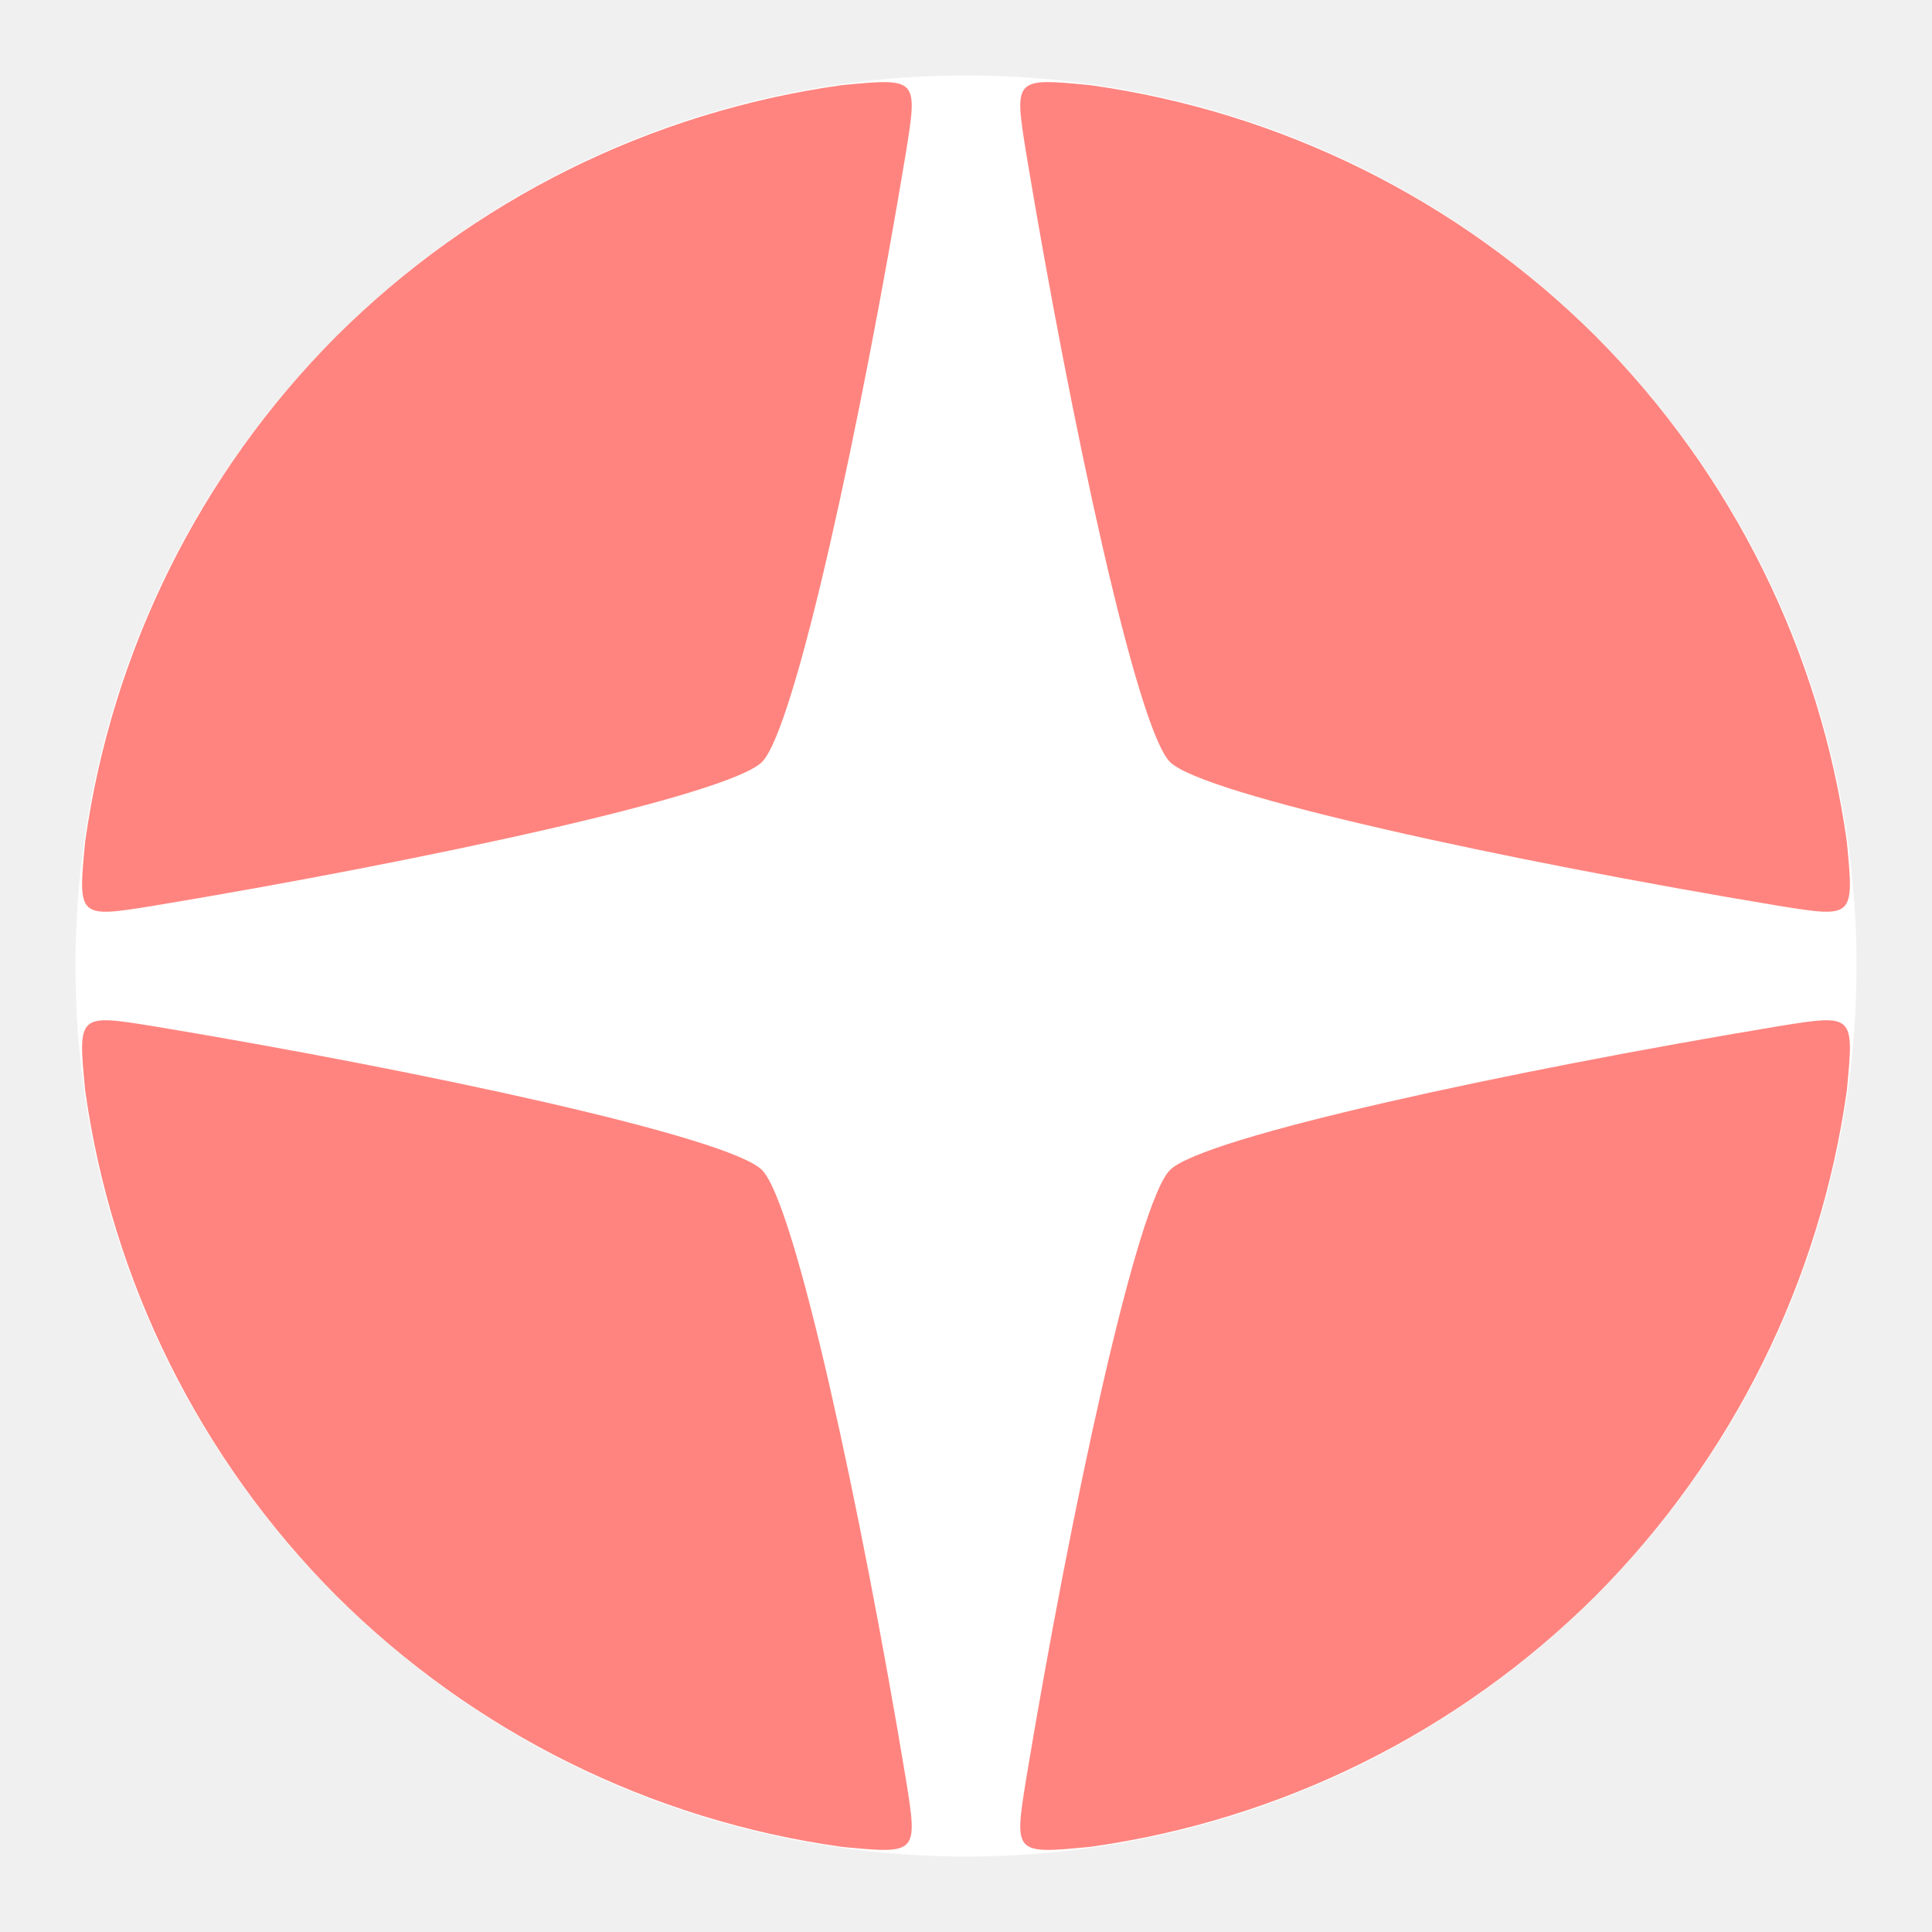
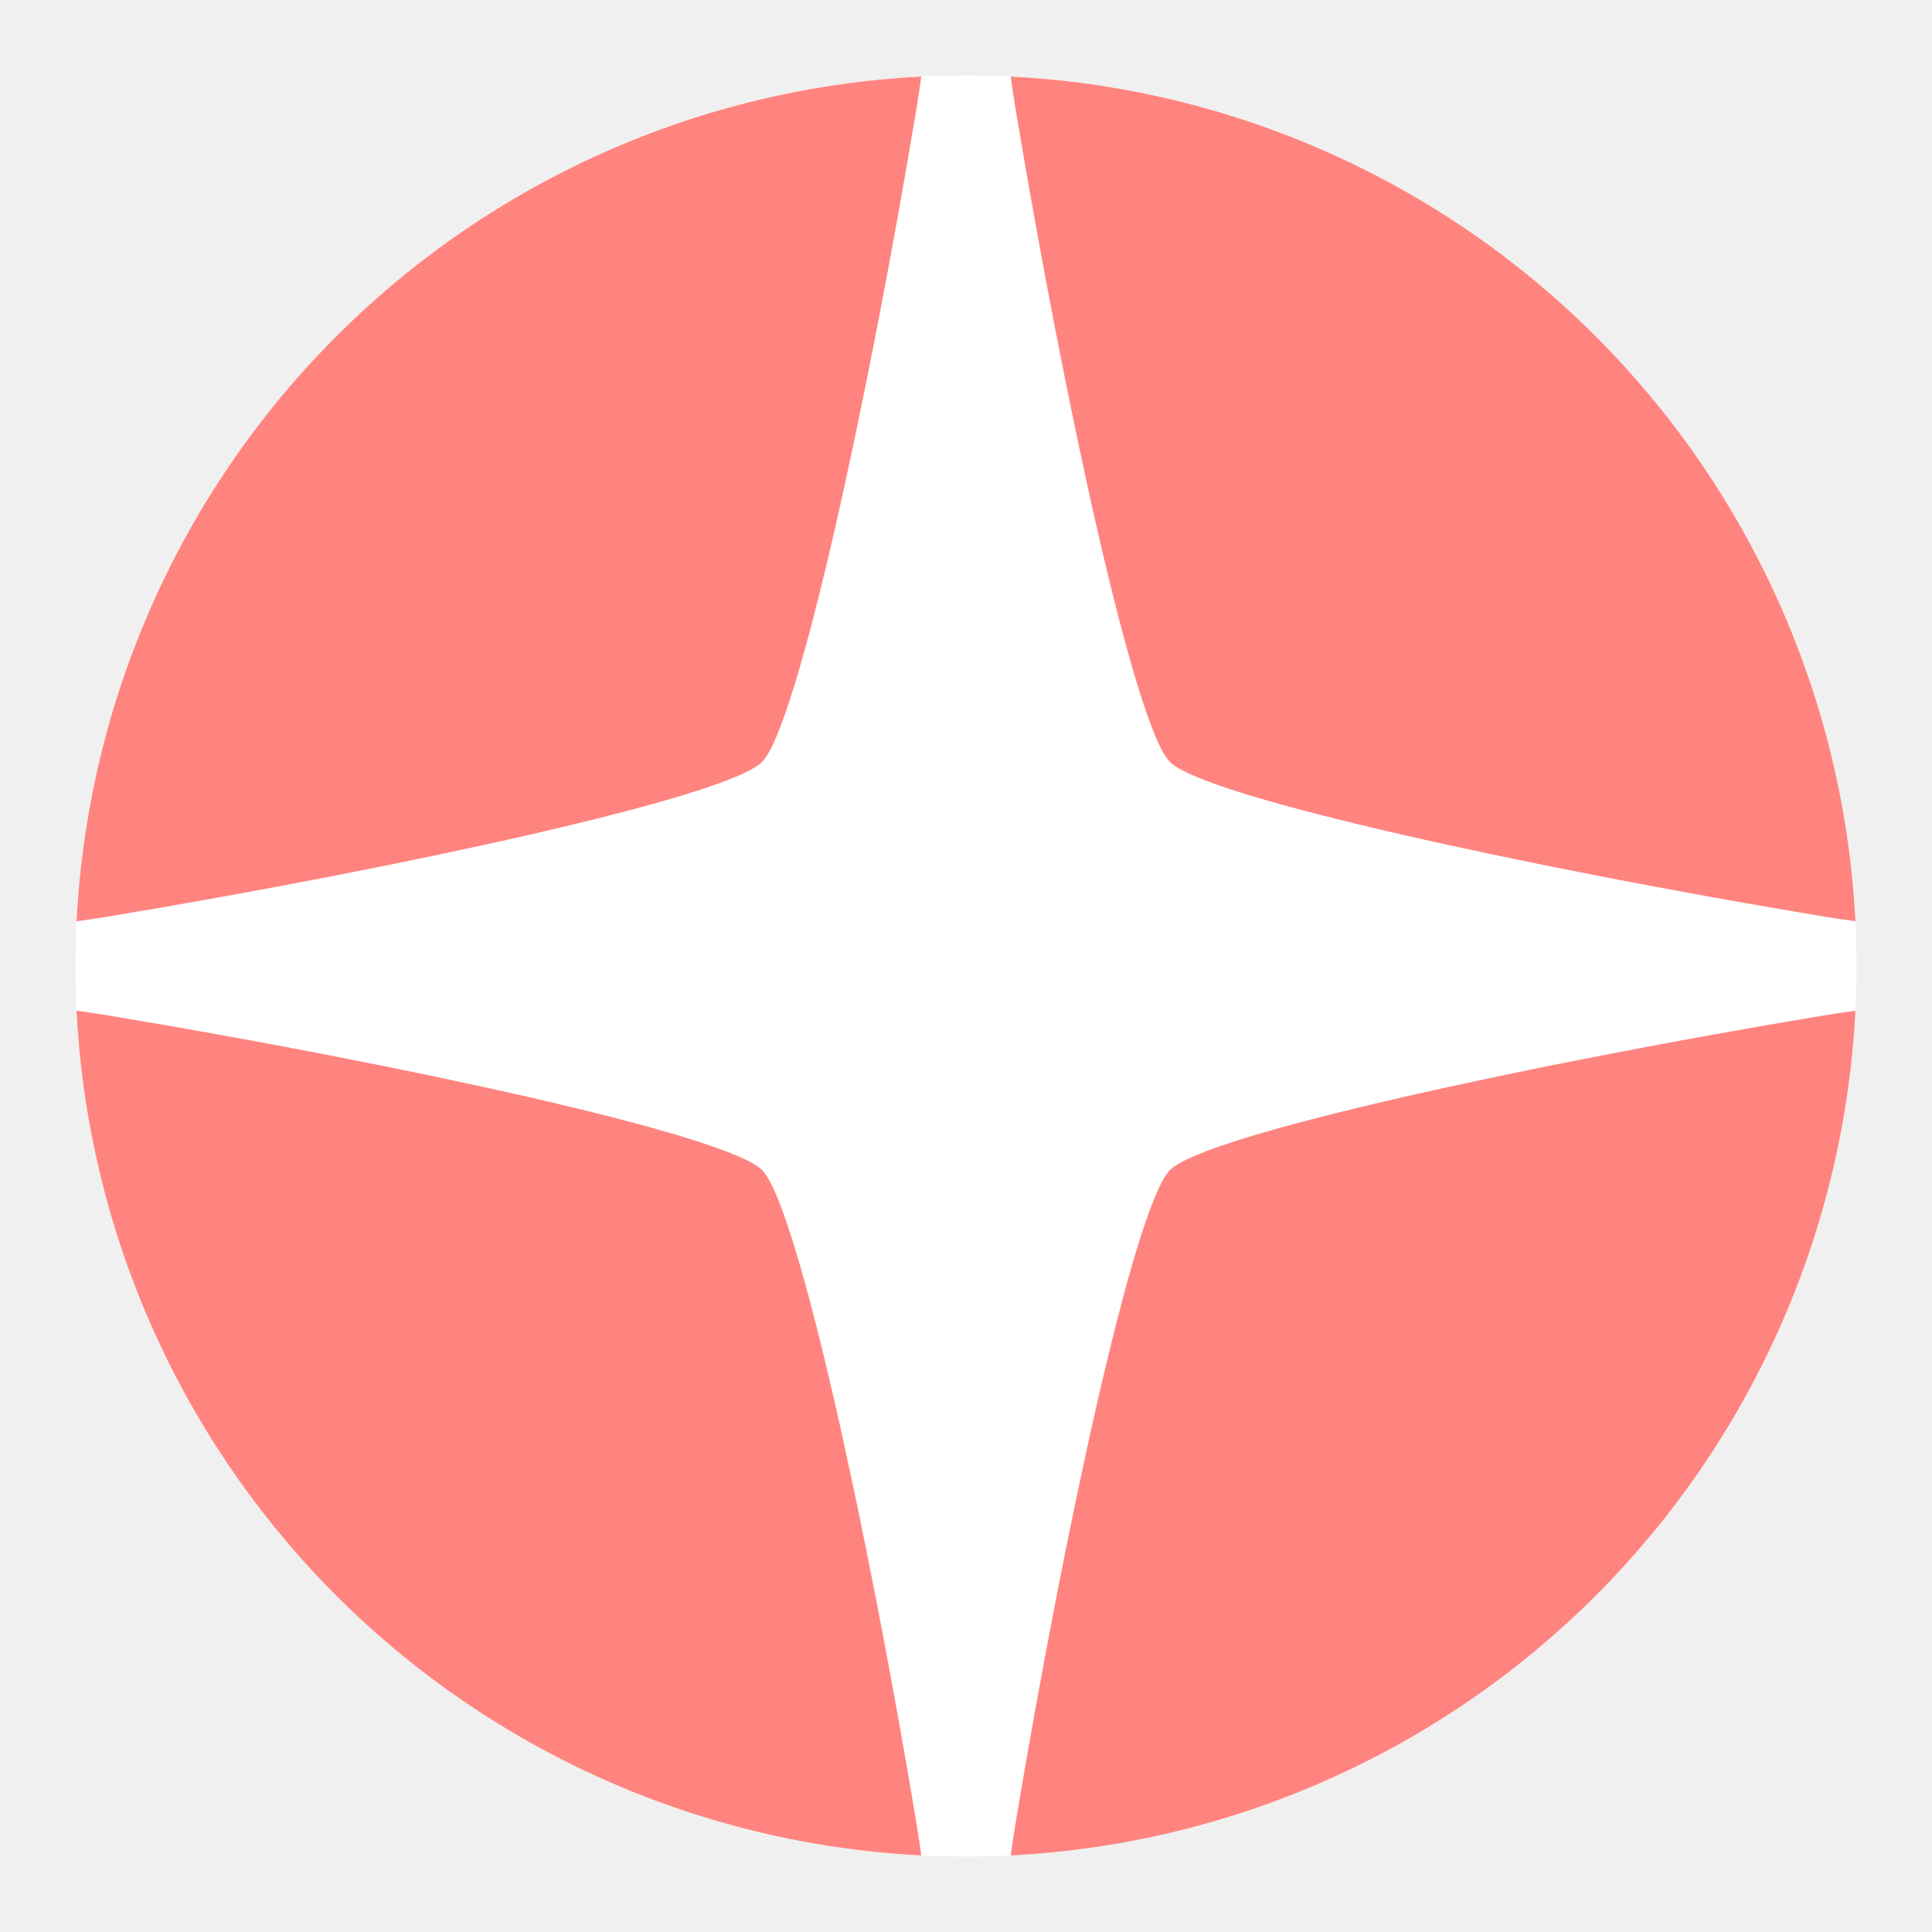
- <svg xmlns="http://www.w3.org/2000/svg" width="192" height="192" viewBox="0 0 192 192" id="svg2" version="1.1">
+ <svg xmlns="http://www.w3.org/2000/svg" version="1.1" id="svg2" viewBox="0 0 192 192" height="192" width="192">
  <defs id="defs4" />
-   <g id="layer1" transform="translate(0,-860.3622)">
-     <path style="opacity:0.515;fill:#000000;fill-opacity:1;stroke:#000000;stroke-width:0.1;stroke-linecap:round;stroke-linejoin:round;stroke-miterlimit:4;stroke-dasharray:none;stroke-dashoffset:0;stroke-opacity:1;paint-order:normal" id="path906" r="102.95" cy="441.738" cx="-103" />
-     <g id="g865" transform="matrix(0.8592233,0,0,0.8592233,183.2112,175.4466)" style="stroke-width:1.164">
-       <path id="path827" d="m -28.668,981.694 a 103,103 0 0 1 -145.664,2e-5 103,103 0 0 1 2e-5,-145.664 103,103 0 0 1 145.664,0 103,103 0 0 1 -1e-6,145.664 z" style="opacity:1;fill:#ffffff;fill-opacity:1;stroke:none;stroke-width:0.116;stroke-linecap:round;stroke-linejoin:round;stroke-miterlimit:4;stroke-dasharray:none;stroke-dashoffset:0;stroke-opacity:1;paint-order:normal" />
-       <path id="path912" d="m -28.668,836.03 c -15.875,-15.818 -36.412,-25.968 -58.45,-29.047 -8.825,-0.847 -8.825,-0.847 -7.418,7.898 5.198,31.256 12.81,66.564 16.631,70.385 3.821,3.821 39.129,11.433 70.385,16.631 8.746,1.407 8.746,1.407 7.898,-7.418 C -2.7,872.442 -12.85,851.905 -28.668,836.03 Z" style="opacity:1;fill:#ff847f;fill-opacity:1;stroke:none;stroke-width:0.116;stroke-linecap:round;stroke-linejoin:round;stroke-miterlimit:4;stroke-dasharray:none;stroke-dashoffset:0;stroke-opacity:1;paint-order:normal" />
-       <path style="opacity:1;fill:#ff847f;fill-opacity:1;stroke:none;stroke-width:0.116;stroke-linecap:round;stroke-linejoin:round;stroke-miterlimit:4;stroke-dasharray:none;stroke-dashoffset:0;stroke-opacity:1;paint-order:normal" d="m -28.668,981.694 c 15.818,-15.875 25.968,-36.412 29.047,-58.45 0.847,-8.825 0.847,-8.825 -7.898,-7.418 -31.256,5.198 -66.564,12.81 -70.385,16.631 -3.821,3.821 -11.433,39.129 -16.631,70.385 -1.407,8.746 -1.407,8.746 7.418,7.898 22.037,-3.078 42.575,-13.229 58.45,-29.047 z" id="path854" />
-       <path id="path856" d="m -174.332,981.694 c 15.875,15.818 36.412,25.968 58.45,29.047 8.825,0.848 8.825,0.847 7.418,-7.898 -5.198,-31.256 -12.81,-66.564 -16.631,-70.385 -3.821,-3.821 -39.129,-11.433 -70.385,-16.631 -8.746,-1.407 -8.746,-1.407 -7.898,7.418 3.078,22.037 13.229,42.575 29.047,58.45 z" style="opacity:1;fill:#ff847f;fill-opacity:1;stroke:none;stroke-width:0.116;stroke-linecap:round;stroke-linejoin:round;stroke-miterlimit:4;stroke-dasharray:none;stroke-dashoffset:0;stroke-opacity:1;paint-order:normal" />
-       <path style="opacity:1;fill:#ff847f;fill-opacity:1;stroke:none;stroke-width:0.116;stroke-linecap:round;stroke-linejoin:round;stroke-miterlimit:4;stroke-dasharray:none;stroke-dashoffset:0;stroke-opacity:1;paint-order:normal" d="m -174.332,836.03 c -15.818,15.875 -25.968,36.412 -29.047,58.45 -0.848,8.825 -0.847,8.825 7.898,7.418 31.256,-5.198 66.564,-12.81 70.385,-16.631 3.821,-3.821 11.433,-39.129 16.631,-70.385 1.407,-8.746 1.407,-8.746 -7.418,-7.898 -22.037,3.078 -42.575,13.229 -58.45,29.047 z" id="path858" />
+   <g transform="translate(0,-860.3622)" id="layer1">
+     <path cx="-103" cy="441.738" r="102.95" id="path906" style="opacity:0.515;fill:#000000;fill-opacity:1;stroke:#000000;stroke-width:0.1;stroke-linecap:round;stroke-linejoin:round;stroke-miterlimit:4;stroke-dasharray:none;stroke-dashoffset:0;stroke-opacity:1;paint-order:normal" />
+     <g id="g848">
+       <path style="fill:#ffffff;fill-opacity:1;stroke:none;stroke-width:0.1;stroke-linecap:round;stroke-linejoin:round;stroke-miterlimit:4;stroke-dasharray:none;stroke-dashoffset:0;stroke-opacity:1;paint-order:normal" d="m 158.579,1018.941 a 88.5,88.5 0 0 1 -125.158,0 88.5,88.5 0 0 1 1.8e-5,-125.158 88.5,88.5 0 0 1 125.158,0 88.5,88.5 0 0 1 0,125.158 z" id="path827" />
+       <path d="m 184.387,960.809 c -0.868,0.113 -1.843,0.258 -3.045,0.451 -28.895,4.805 -61.536,11.842 -65.068,15.375 -3.533,3.533 -10.57,36.173 -15.375,65.068 -0.194,1.203 -0.338,2.178 -0.451,3.047 a 88.5,88.5 0 0 0 58.131,-25.811 88.5,88.5 0 0 0 25.809,-58.131 z" style="fill:#ff847f;fill-opacity:1;stroke:none;stroke-width:0.1;stroke-linecap:round;stroke-linejoin:round;stroke-miterlimit:4;stroke-dasharray:none;stroke-dashoffset:0;stroke-opacity:1;paint-order:normal" id="path850" />
+       <path d="m 7.611,960.809 a 88.5,88.5 0 0 0 25.811,58.131 88.5,88.5 0 0 0 58.131,25.809 c -0.113,-0.868 -0.258,-1.843 -0.451,-3.045 -4.805,-28.895 -11.842,-61.536 -15.375,-65.068 -3.533,-3.533 -36.173,-10.57 -65.068,-15.375 -1.203,-0.194 -2.178,-0.338 -3.047,-0.451 z" style="fill:#ff847f;fill-opacity:1;stroke:none;stroke-width:0.1;stroke-linecap:round;stroke-linejoin:round;stroke-miterlimit:4;stroke-dasharray:none;stroke-dashoffset:0;stroke-opacity:1;paint-order:normal" id="path852" />
+       <path d="M 91.553,867.973 A 88.5,88.5 0 0 0 33.422,893.784 88.5,88.5 0 0 0 7.613,951.915 c 0.868,-0.113 1.843,-0.258 3.045,-0.451 28.895,-4.805 61.536,-11.842 65.068,-15.375 3.533,-3.533 10.57,-36.173 15.375,-65.068 0.194,-1.203 0.338,-2.178 0.451,-3.047 z" style="fill:#ff847f;fill-opacity:1;stroke:none;stroke-width:0.1;stroke-linecap:round;stroke-linejoin:round;stroke-miterlimit:4;stroke-dasharray:none;stroke-dashoffset:0;stroke-opacity:1;paint-order:normal" id="path855" />
+       <path d="m 100.447,867.975 c 0.113,0.868 0.258,1.843 0.451,3.045 4.805,28.895 11.842,61.536 15.375,65.068 3.533,3.533 36.173,10.57 65.068,15.375 1.203,0.194 2.178,0.338 3.047,0.451 a 88.5,88.5 0 0 0 -25.811,-58.131 88.5,88.5 0 0 0 -58.131,-25.809 z" style="fill:#ff847f;fill-opacity:1;stroke:none;stroke-width:0.1;stroke-linecap:round;stroke-linejoin:round;stroke-miterlimit:4;stroke-dasharray:none;stroke-dashoffset:0;stroke-opacity:1;paint-order:normal" id="path912" />
    </g>
+     <path style="fill:#ffffff;fill-opacity:1;stroke:none;stroke-width:0.1;stroke-linecap:round;stroke-linejoin:round;stroke-miterlimit:4;stroke-dasharray:none;stroke-dashoffset:0;stroke-opacity:1;paint-order:normal" d="m -189.332,1084.994 a 88.5,88.5 0 0 1 -125.158,0 88.5,88.5 0 0 1 2e-5,-125.158 88.5,88.5 0 0 1 125.158,0 88.5,88.5 0 0 1 0,125.158 z" id="path857" />
  </g>
</svg>
